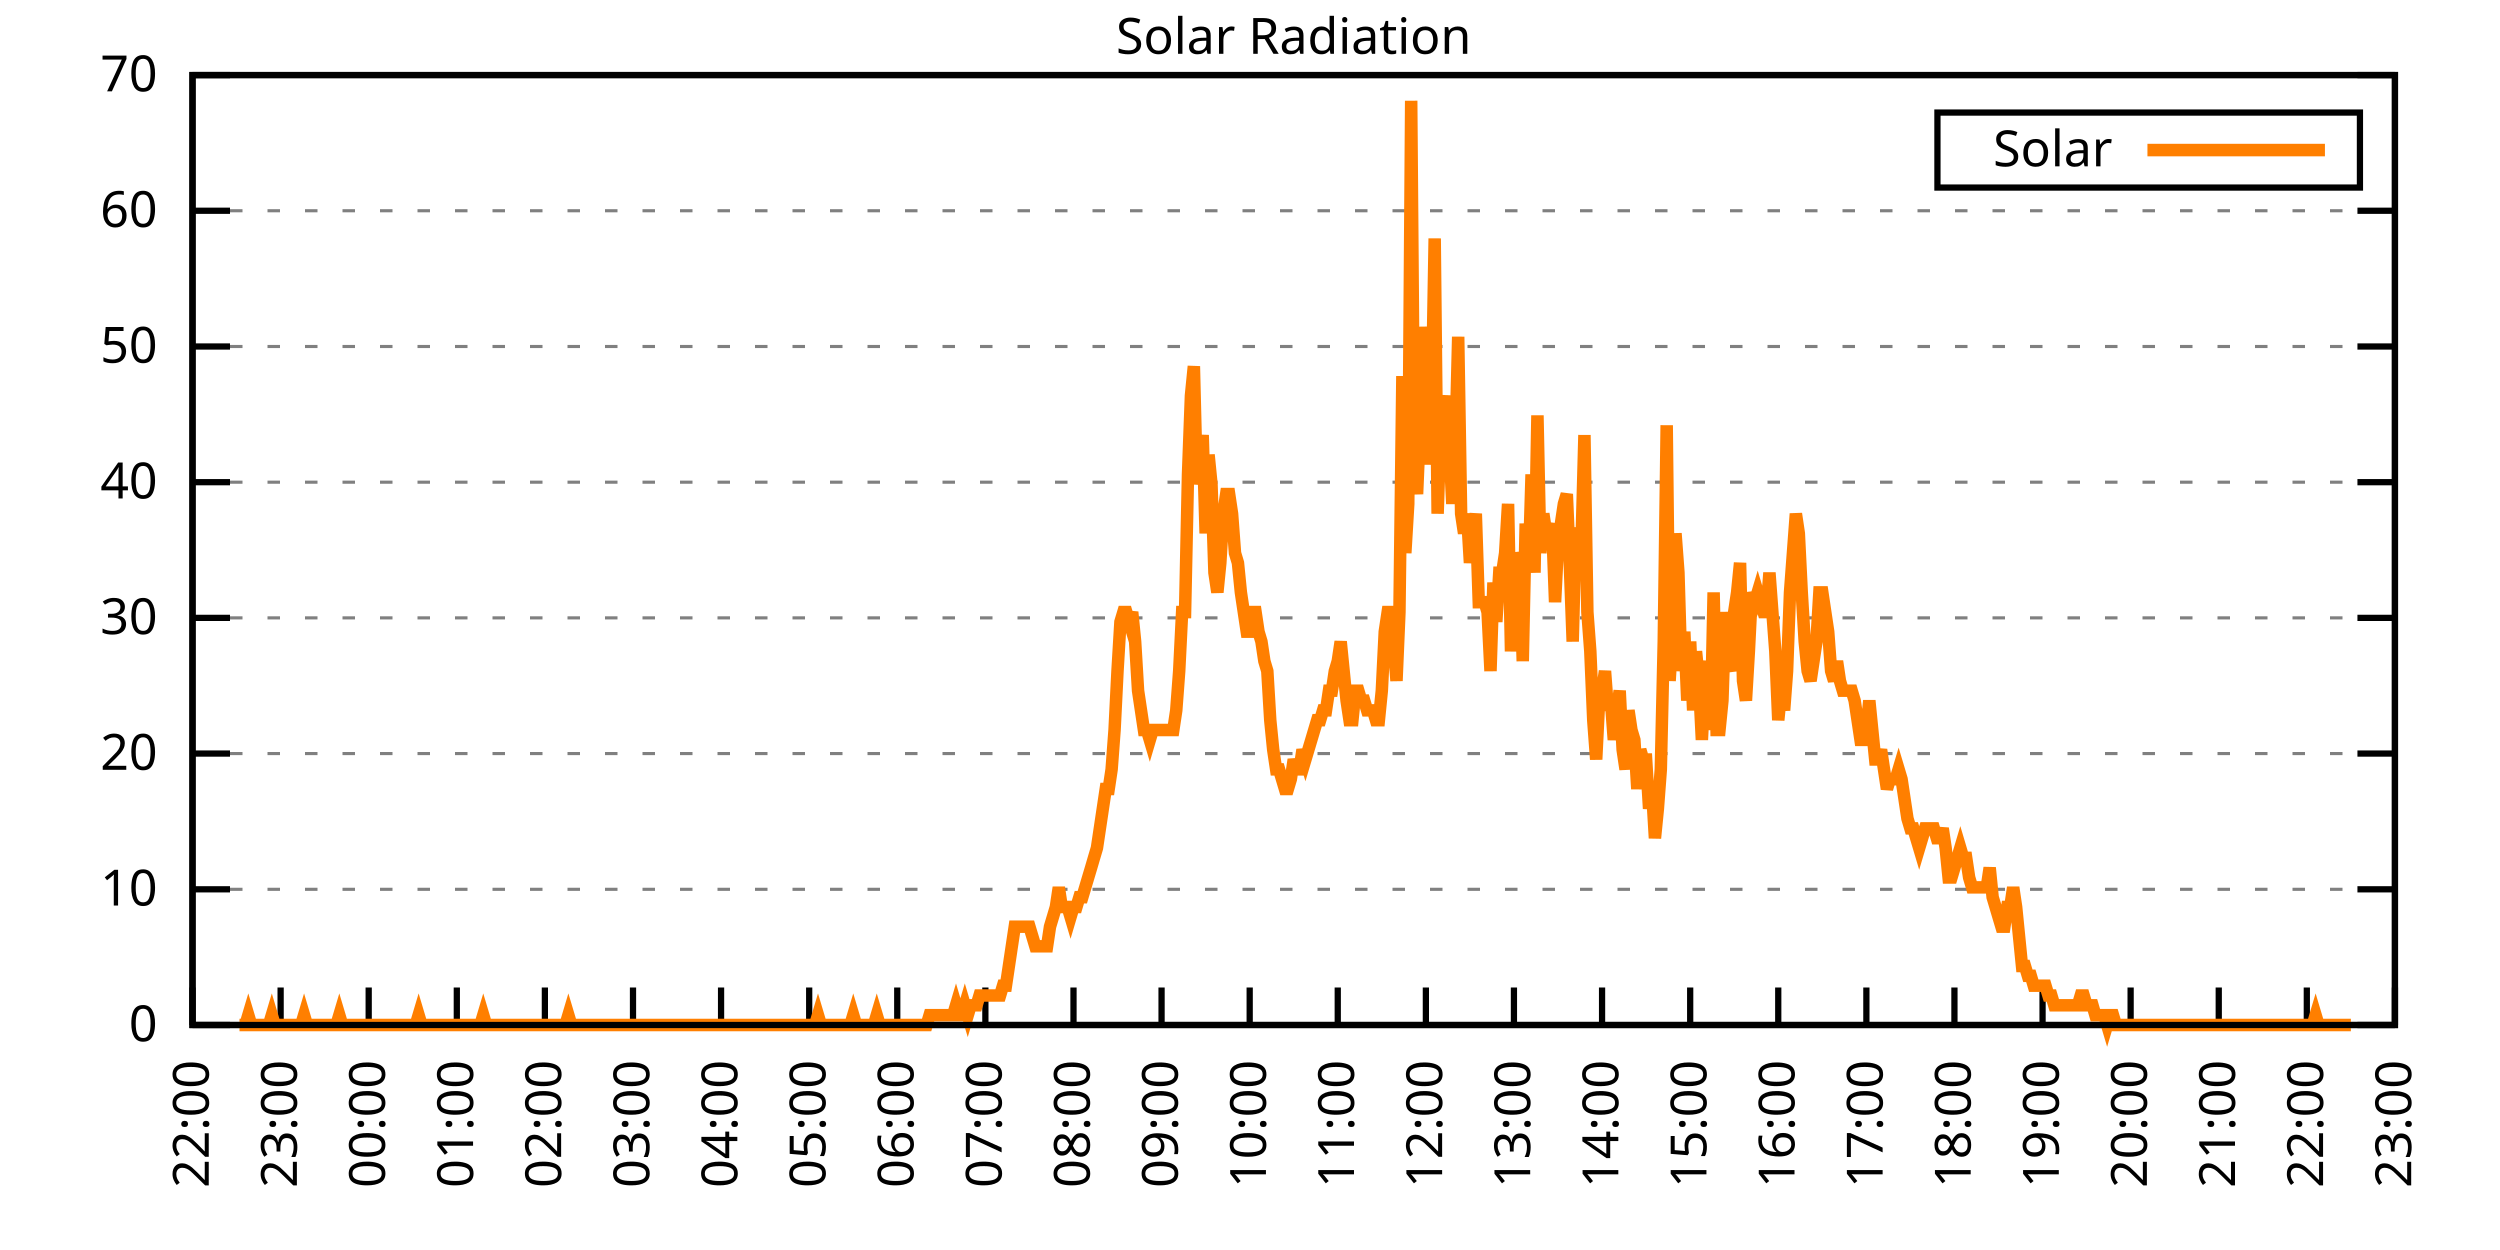
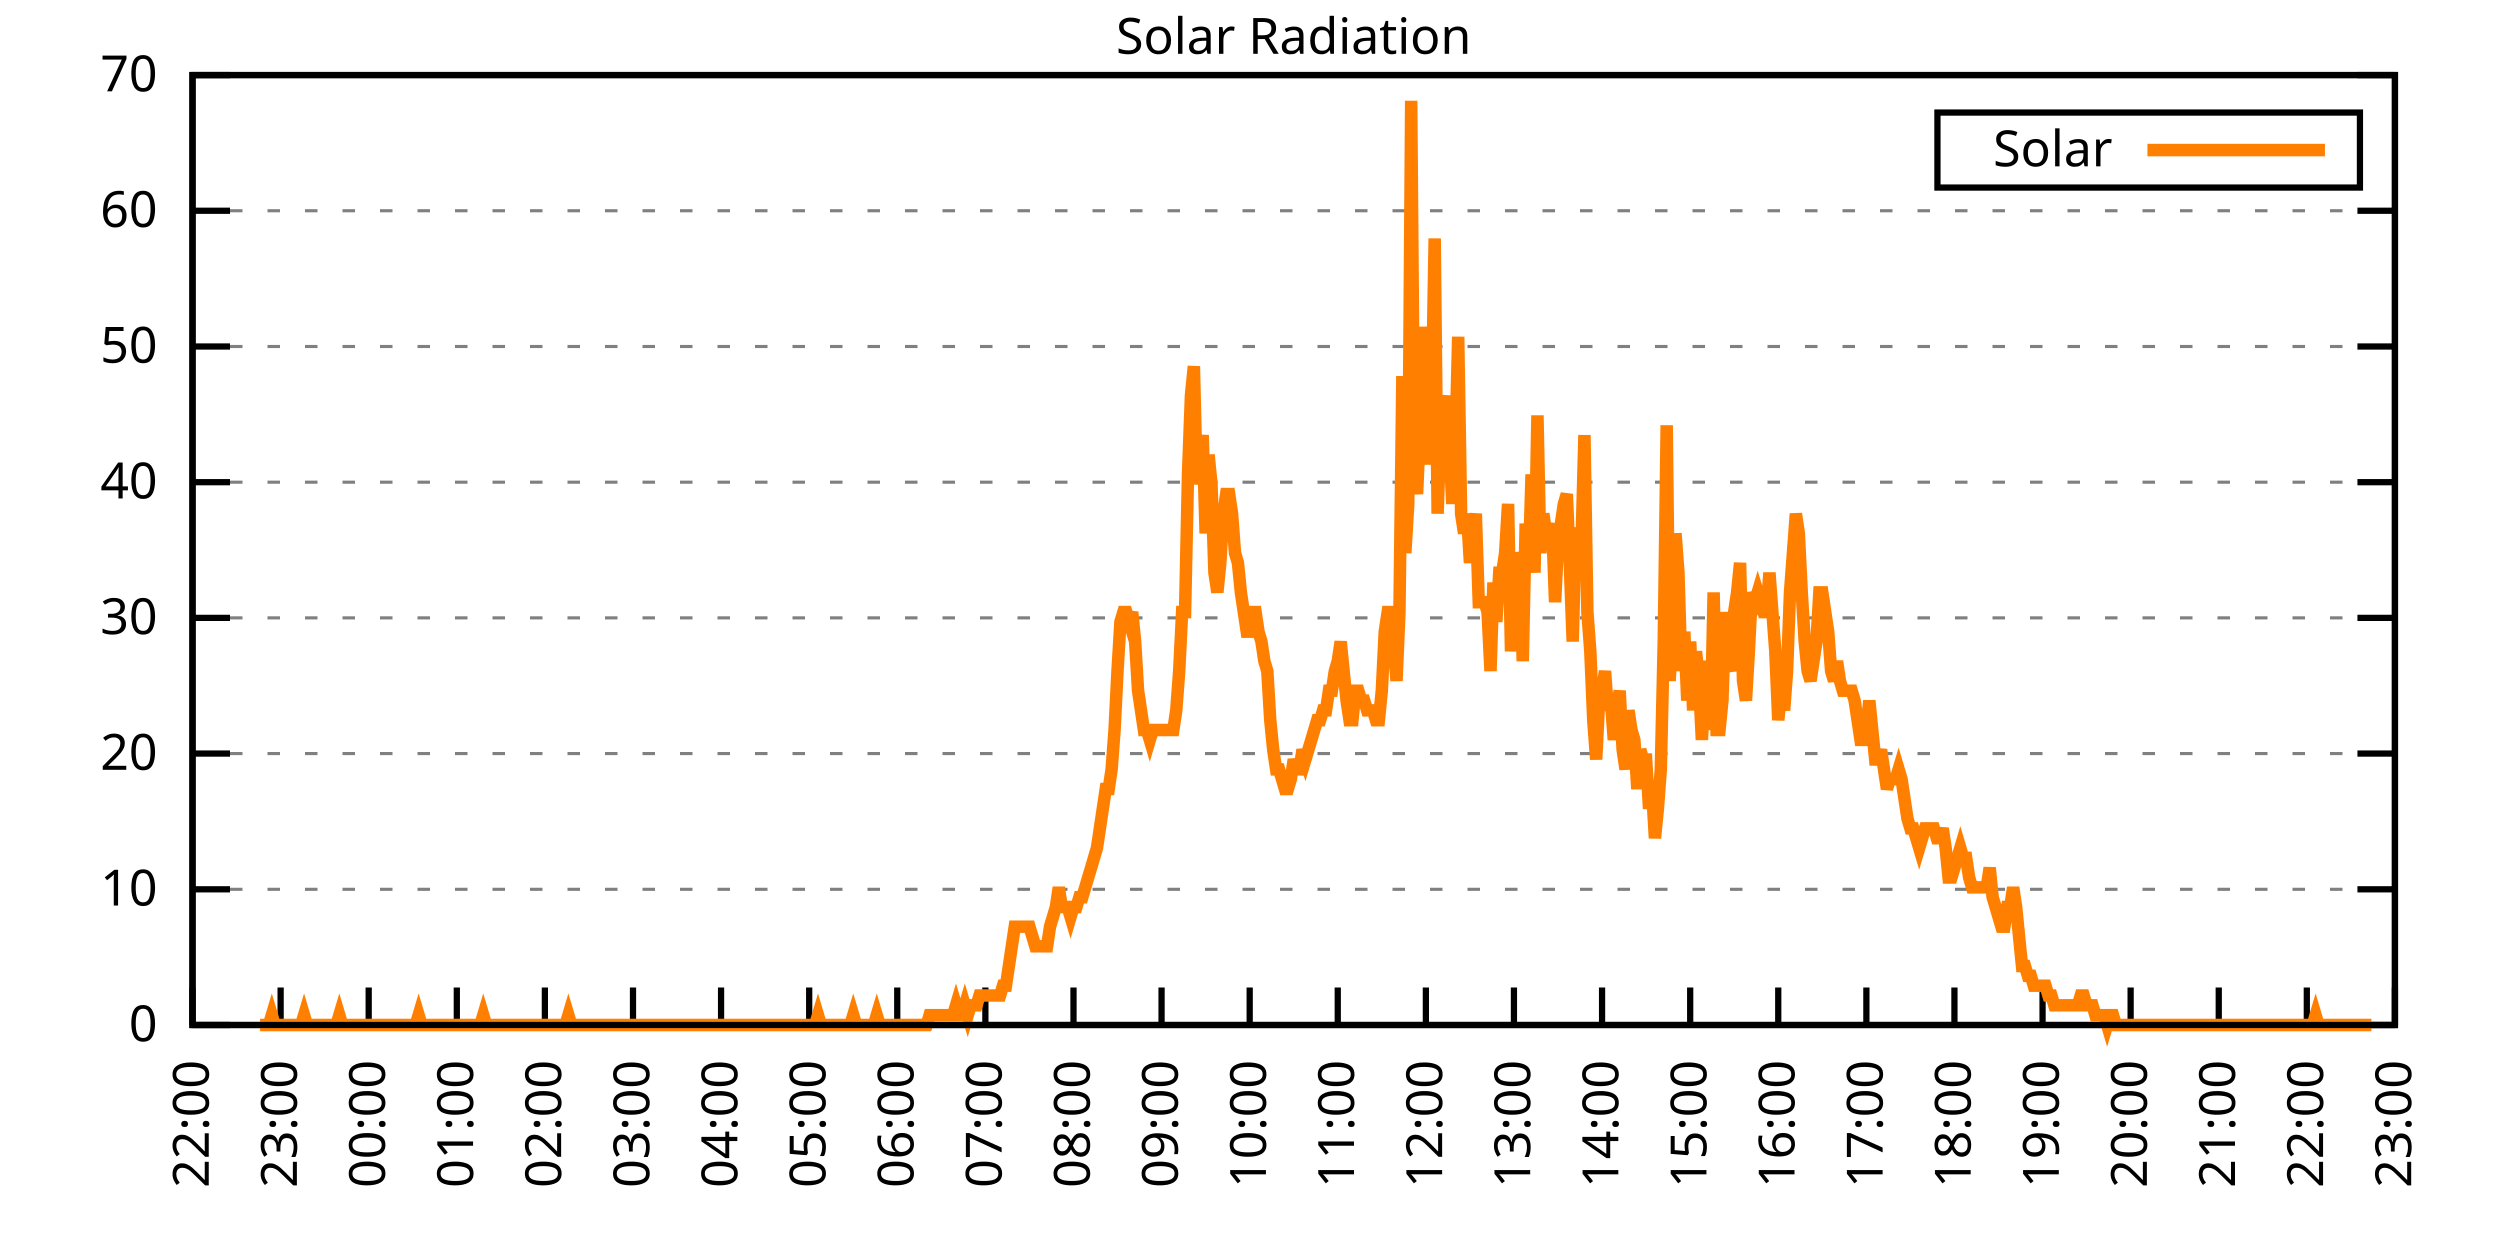
<svg xmlns="http://www.w3.org/2000/svg" xmlns:xlink="http://www.w3.org/1999/xlink" width="400" height="200" viewBox="0 0 400 200">
  <g id="gnuplot_canvas">
    <rect x="0" y="0" width="400" height="200" fill="none" />
    <defs>
      <circle id="gpDot" r="0.5" stroke-width="0.5" stroke="currentColor" />
      <path id="gpPt0" stroke-width="0.333" stroke="currentColor" d="M-1,0 h2 M0,-1 v2" />
      <path id="gpPt1" stroke-width="0.333" stroke="currentColor" d="M-1,-1 L1,1 M1,-1 L-1,1" />
      <path id="gpPt2" stroke-width="0.333" stroke="currentColor" d="M-1,0 L1,0 M0,-1 L0,1 M-1,-1 L1,1 M-1,1 L1,-1" />
      <rect id="gpPt3" stroke-width="0.333" stroke="currentColor" x="-1" y="-1" width="2" height="2" />
      <rect id="gpPt4" stroke-width="0.333" stroke="currentColor" fill="currentColor" x="-1" y="-1" width="2" height="2" />
      <circle id="gpPt5" stroke-width="0.333" stroke="currentColor" cx="0" cy="0" r="1" />
      <use xlink:href="#gpPt5" id="gpPt6" fill="currentColor" stroke="none" />
      <path id="gpPt7" stroke-width="0.333" stroke="currentColor" d="M0,-1.33 L-1.33,0.67 L1.33,0.67 z" />
      <use xlink:href="#gpPt7" id="gpPt8" fill="currentColor" stroke="none" />
      <use xlink:href="#gpPt7" id="gpPt9" stroke="currentColor" transform="rotate(180)" />
      <use xlink:href="#gpPt9" id="gpPt10" fill="currentColor" stroke="none" />
      <use xlink:href="#gpPt3" id="gpPt11" stroke="currentColor" transform="rotate(45)" />
      <use xlink:href="#gpPt11" id="gpPt12" fill="currentColor" stroke="none" />
      <path id="gpPt13" stroke-width="0.333" stroke="currentColor" d="M0,1.330 L1.265,0.411 L0.782,-1.067 L-0.782,-1.076 L-1.265,0.411 z" />
      <use xlink:href="#gpPt13" id="gpPt14" fill="currentColor" stroke="none" />
      <filter id="textbox" filterUnits="objectBoundingBox" x="0" y="0" height="1" width="1">
        <feFlood flood-color="white" flood-opacity="1" result="bgnd" />
        <feComposite in="SourceGraphic" in2="bgnd" operator="atop" />
      </filter>
      <filter id="greybox" filterUnits="objectBoundingBox" x="0" y="0" height="1" width="1">
        <feFlood flood-color="lightgrey" flood-opacity="1" result="grey" />
        <feComposite in="SourceGraphic" in2="grey" operator="atop" />
      </filter>
    </defs>
    <g fill="none" color="white" stroke="currentColor" stroke-width="1.00" stroke-linecap="butt" stroke-linejoin="miter">
</g>
    <g fill="none" color="black" stroke="currentColor" stroke-width="1.00" stroke-linecap="butt" stroke-linejoin="miter">
      <g stroke="none" shape-rendering="crispEdges">
        <polygon fill="rgb(255, 255, 255)" points="30.80,164.00 383.18,164.00 383.18,12.02 30.80,12.02 " />
      </g>
    </g>
    <g fill="none" color="black" stroke="currentColor" stroke-width="1.00" stroke-linecap="butt" stroke-linejoin="miter">
</g>
    <g fill="none" color="black" stroke="black" stroke-width="0.50" stroke-linecap="butt" stroke-linejoin="miter">
</g>
    <g fill="none" color="gray" stroke="currentColor" stroke-width="0.50" stroke-linecap="butt" stroke-linejoin="miter">
      <path stroke="gray" stroke-dasharray="2,4" class="gridline" d="M30.80,164.00 L383.19,164.00  " />
    </g>
    <g fill="none" color="gray" stroke="gray" stroke-width="1.00" stroke-linecap="butt" stroke-linejoin="miter">
</g>
    <g fill="none" color="black" stroke="currentColor" stroke-width="1.00" stroke-linecap="butt" stroke-linejoin="miter">
      <path stroke="black" d="M30.80,164.00 L36.80,164.00 M383.19,164.00 L377.19,164.00  " />
      <g transform="translate(25.20,166.60)" stroke="none" fill="black" font-family="Sans" font-size="8.00" text-anchor="end">
        <text>
          <tspan font-family="Sans"> 0</tspan>
        </text>
      </g>
    </g>
    <g fill="none" color="black" stroke="currentColor" stroke-width="1.00" stroke-linecap="butt" stroke-linejoin="miter">
</g>
    <g fill="none" color="black" stroke="black" stroke-width="0.50" stroke-linecap="butt" stroke-linejoin="miter">
</g>
    <g fill="none" color="gray" stroke="currentColor" stroke-width="0.50" stroke-linecap="butt" stroke-linejoin="miter">
      <path stroke="gray" stroke-dasharray="2,4" class="gridline" d="M30.80,142.29 L383.19,142.29  " />
    </g>
    <g fill="none" color="gray" stroke="gray" stroke-width="1.00" stroke-linecap="butt" stroke-linejoin="miter">
</g>
    <g fill="none" color="black" stroke="currentColor" stroke-width="1.00" stroke-linecap="butt" stroke-linejoin="miter">
      <path stroke="black" d="M30.80,142.29 L36.80,142.29 M383.19,142.29 L377.19,142.29  " />
      <g transform="translate(25.20,144.89)" stroke="none" fill="black" font-family="Sans" font-size="8.00" text-anchor="end">
        <text>
          <tspan font-family="Sans"> 10</tspan>
        </text>
      </g>
    </g>
    <g fill="none" color="black" stroke="currentColor" stroke-width="1.00" stroke-linecap="butt" stroke-linejoin="miter">
</g>
    <g fill="none" color="black" stroke="black" stroke-width="0.50" stroke-linecap="butt" stroke-linejoin="miter">
</g>
    <g fill="none" color="gray" stroke="currentColor" stroke-width="0.50" stroke-linecap="butt" stroke-linejoin="miter">
      <path stroke="gray" stroke-dasharray="2,4" class="gridline" d="M30.80,120.57 L383.19,120.57  " />
    </g>
    <g fill="none" color="gray" stroke="gray" stroke-width="1.00" stroke-linecap="butt" stroke-linejoin="miter">
</g>
    <g fill="none" color="black" stroke="currentColor" stroke-width="1.00" stroke-linecap="butt" stroke-linejoin="miter">
      <path stroke="black" d="M30.80,120.57 L36.80,120.57 M383.19,120.57 L377.19,120.57  " />
      <g transform="translate(25.20,123.17)" stroke="none" fill="black" font-family="Sans" font-size="8.00" text-anchor="end">
        <text>
          <tspan font-family="Sans"> 20</tspan>
        </text>
      </g>
    </g>
    <g fill="none" color="black" stroke="currentColor" stroke-width="1.00" stroke-linecap="butt" stroke-linejoin="miter">
</g>
    <g fill="none" color="black" stroke="black" stroke-width="0.50" stroke-linecap="butt" stroke-linejoin="miter">
</g>
    <g fill="none" color="gray" stroke="currentColor" stroke-width="0.50" stroke-linecap="butt" stroke-linejoin="miter">
      <path stroke="gray" stroke-dasharray="2,4" class="gridline" d="M30.80,98.86 L383.19,98.86  " />
    </g>
    <g fill="none" color="gray" stroke="gray" stroke-width="1.00" stroke-linecap="butt" stroke-linejoin="miter">
</g>
    <g fill="none" color="black" stroke="currentColor" stroke-width="1.00" stroke-linecap="butt" stroke-linejoin="miter">
      <path stroke="black" d="M30.80,98.86 L36.80,98.86 M383.19,98.86 L377.19,98.86  " />
      <g transform="translate(25.20,101.46)" stroke="none" fill="black" font-family="Sans" font-size="8.00" text-anchor="end">
        <text>
          <tspan font-family="Sans"> 30</tspan>
        </text>
      </g>
    </g>
    <g fill="none" color="black" stroke="currentColor" stroke-width="1.00" stroke-linecap="butt" stroke-linejoin="miter">
</g>
    <g fill="none" color="black" stroke="black" stroke-width="0.50" stroke-linecap="butt" stroke-linejoin="miter">
</g>
    <g fill="none" color="gray" stroke="currentColor" stroke-width="0.50" stroke-linecap="butt" stroke-linejoin="miter">
      <path stroke="gray" stroke-dasharray="2,4" class="gridline" d="M30.80,77.15 L383.19,77.15  " />
    </g>
    <g fill="none" color="gray" stroke="gray" stroke-width="1.00" stroke-linecap="butt" stroke-linejoin="miter">
</g>
    <g fill="none" color="black" stroke="currentColor" stroke-width="1.00" stroke-linecap="butt" stroke-linejoin="miter">
      <path stroke="black" d="M30.80,77.15 L36.80,77.15 M383.19,77.15 L377.19,77.15  " />
      <g transform="translate(25.20,79.75)" stroke="none" fill="black" font-family="Sans" font-size="8.00" text-anchor="end">
        <text>
          <tspan font-family="Sans"> 40</tspan>
        </text>
      </g>
    </g>
    <g fill="none" color="black" stroke="currentColor" stroke-width="1.00" stroke-linecap="butt" stroke-linejoin="miter">
</g>
    <g fill="none" color="black" stroke="black" stroke-width="0.50" stroke-linecap="butt" stroke-linejoin="miter">
</g>
    <g fill="none" color="gray" stroke="currentColor" stroke-width="0.50" stroke-linecap="butt" stroke-linejoin="miter">
      <path stroke="gray" stroke-dasharray="2,4" class="gridline" d="M30.80,55.44 L383.19,55.44  " />
    </g>
    <g fill="none" color="gray" stroke="gray" stroke-width="1.00" stroke-linecap="butt" stroke-linejoin="miter">
</g>
    <g fill="none" color="black" stroke="currentColor" stroke-width="1.00" stroke-linecap="butt" stroke-linejoin="miter">
      <path stroke="black" d="M30.80,55.44 L36.80,55.44 M383.19,55.44 L377.19,55.44  " />
      <g transform="translate(25.20,58.04)" stroke="none" fill="black" font-family="Sans" font-size="8.00" text-anchor="end">
        <text>
          <tspan font-family="Sans"> 50</tspan>
        </text>
      </g>
    </g>
    <g fill="none" color="black" stroke="currentColor" stroke-width="1.00" stroke-linecap="butt" stroke-linejoin="miter">
</g>
    <g fill="none" color="black" stroke="black" stroke-width="0.50" stroke-linecap="butt" stroke-linejoin="miter">
</g>
    <g fill="none" color="gray" stroke="currentColor" stroke-width="0.50" stroke-linecap="butt" stroke-linejoin="miter">
      <path stroke="gray" stroke-dasharray="2,4" class="gridline" d="M30.80,33.72 L383.19,33.72  " />
    </g>
    <g fill="none" color="gray" stroke="gray" stroke-width="1.00" stroke-linecap="butt" stroke-linejoin="miter">
</g>
    <g fill="none" color="black" stroke="currentColor" stroke-width="1.00" stroke-linecap="butt" stroke-linejoin="miter">
      <path stroke="black" d="M30.80,33.72 L36.80,33.72 M383.19,33.72 L377.19,33.72  " />
      <g transform="translate(25.20,36.32)" stroke="none" fill="black" font-family="Sans" font-size="8.00" text-anchor="end">
        <text>
          <tspan font-family="Sans"> 60</tspan>
        </text>
      </g>
    </g>
    <g fill="none" color="black" stroke="currentColor" stroke-width="1.00" stroke-linecap="butt" stroke-linejoin="miter">
</g>
    <g fill="none" color="black" stroke="black" stroke-width="0.50" stroke-linecap="butt" stroke-linejoin="miter">
</g>
    <g fill="none" color="gray" stroke="currentColor" stroke-width="0.50" stroke-linecap="butt" stroke-linejoin="miter">
      <path stroke="gray" stroke-dasharray="2,4" class="gridline" d="M30.80,12.01 L383.19,12.01  " />
    </g>
    <g fill="none" color="gray" stroke="gray" stroke-width="1.00" stroke-linecap="butt" stroke-linejoin="miter">
</g>
    <g fill="none" color="black" stroke="currentColor" stroke-width="1.00" stroke-linecap="butt" stroke-linejoin="miter">
      <path stroke="black" d="M30.80,12.01 L36.80,12.01 M383.19,12.01 L377.19,12.01  " />
      <g transform="translate(25.20,14.61)" stroke="none" fill="black" font-family="Sans" font-size="8.00" text-anchor="end">
        <text>
          <tspan font-family="Sans"> 70</tspan>
        </text>
      </g>
    </g>
    <g fill="none" color="black" stroke="currentColor" stroke-width="1.00" stroke-linecap="butt" stroke-linejoin="miter">
      <path stroke="black" d="M30.80,164.00 L30.80,158.00  " />
      <g transform="translate(33.40,169.60) rotate(270.00)" stroke="none" fill="black" font-family="Sans" font-size="8.00" text-anchor="end">
        <text>
          <tspan font-family="Sans">22:00</tspan>
        </text>
      </g>
    </g>
    <g fill="none" color="black" stroke="currentColor" stroke-width="1.00" stroke-linecap="butt" stroke-linejoin="miter">
      <path stroke="black" d="M44.90,164.00 L44.90,158.00  " />
      <g transform="translate(47.50,169.60) rotate(270.00)" stroke="none" fill="black" font-family="Sans" font-size="8.00" text-anchor="end">
        <text>
          <tspan font-family="Sans">23:00</tspan>
        </text>
      </g>
    </g>
    <g fill="none" color="black" stroke="currentColor" stroke-width="1.00" stroke-linecap="butt" stroke-linejoin="miter">
      <path stroke="black" d="M58.99,164.00 L58.99,158.00  " />
      <g transform="translate(61.59,169.60) rotate(270.00)" stroke="none" fill="black" font-family="Sans" font-size="8.00" text-anchor="end">
        <text>
          <tspan font-family="Sans">00:00</tspan>
        </text>
      </g>
    </g>
    <g fill="none" color="black" stroke="currentColor" stroke-width="1.00" stroke-linecap="butt" stroke-linejoin="miter">
      <path stroke="black" d="M73.09,164.00 L73.09,158.00  " />
      <g transform="translate(75.69,169.60) rotate(270.00)" stroke="none" fill="black" font-family="Sans" font-size="8.00" text-anchor="end">
        <text>
          <tspan font-family="Sans">01:00</tspan>
        </text>
      </g>
    </g>
    <g fill="none" color="black" stroke="currentColor" stroke-width="1.00" stroke-linecap="butt" stroke-linejoin="miter">
      <path stroke="black" d="M87.18,164.00 L87.18,158.00  " />
      <g transform="translate(89.78,169.60) rotate(270.00)" stroke="none" fill="black" font-family="Sans" font-size="8.00" text-anchor="end">
        <text>
          <tspan font-family="Sans">02:00</tspan>
        </text>
      </g>
    </g>
    <g fill="none" color="black" stroke="currentColor" stroke-width="1.00" stroke-linecap="butt" stroke-linejoin="miter">
      <path stroke="black" d="M101.28,164.00 L101.28,158.00  " />
      <g transform="translate(103.88,169.60) rotate(270.00)" stroke="none" fill="black" font-family="Sans" font-size="8.00" text-anchor="end">
        <text>
          <tspan font-family="Sans">03:00</tspan>
        </text>
      </g>
    </g>
    <g fill="none" color="black" stroke="currentColor" stroke-width="1.00" stroke-linecap="butt" stroke-linejoin="miter">
      <path stroke="black" d="M115.37,164.00 L115.37,158.00  " />
      <g transform="translate(117.97,169.60) rotate(270.00)" stroke="none" fill="black" font-family="Sans" font-size="8.00" text-anchor="end">
        <text>
          <tspan font-family="Sans">04:00</tspan>
        </text>
      </g>
    </g>
    <g fill="none" color="black" stroke="currentColor" stroke-width="1.00" stroke-linecap="butt" stroke-linejoin="miter">
      <path stroke="black" d="M129.47,164.00 L129.47,158.00  " />
      <g transform="translate(132.07,169.60) rotate(270.00)" stroke="none" fill="black" font-family="Sans" font-size="8.00" text-anchor="end">
        <text>
          <tspan font-family="Sans">05:00</tspan>
        </text>
      </g>
    </g>
    <g fill="none" color="black" stroke="currentColor" stroke-width="1.00" stroke-linecap="butt" stroke-linejoin="miter">
      <path stroke="black" d="M143.56,164.00 L143.56,158.00  " />
      <g transform="translate(146.16,169.60) rotate(270.00)" stroke="none" fill="black" font-family="Sans" font-size="8.00" text-anchor="end">
        <text>
          <tspan font-family="Sans">06:00</tspan>
        </text>
      </g>
    </g>
    <g fill="none" color="black" stroke="currentColor" stroke-width="1.00" stroke-linecap="butt" stroke-linejoin="miter">
      <path stroke="black" d="M157.66,164.00 L157.66,158.00  " />
      <g transform="translate(160.26,169.60) rotate(270.00)" stroke="none" fill="black" font-family="Sans" font-size="8.00" text-anchor="end">
        <text>
          <tspan font-family="Sans">07:00</tspan>
        </text>
      </g>
    </g>
    <g fill="none" color="black" stroke="currentColor" stroke-width="1.00" stroke-linecap="butt" stroke-linejoin="miter">
      <path stroke="black" d="M171.76,164.00 L171.76,158.00  " />
      <g transform="translate(174.36,169.60) rotate(270.00)" stroke="none" fill="black" font-family="Sans" font-size="8.00" text-anchor="end">
        <text>
          <tspan font-family="Sans">08:00</tspan>
        </text>
      </g>
    </g>
    <g fill="none" color="black" stroke="currentColor" stroke-width="1.00" stroke-linecap="butt" stroke-linejoin="miter">
      <path stroke="black" d="M185.85,164.00 L185.85,158.00  " />
      <g transform="translate(188.45,169.60) rotate(270.00)" stroke="none" fill="black" font-family="Sans" font-size="8.00" text-anchor="end">
        <text>
          <tspan font-family="Sans">09:00</tspan>
        </text>
      </g>
    </g>
    <g fill="none" color="black" stroke="currentColor" stroke-width="1.00" stroke-linecap="butt" stroke-linejoin="miter">
      <path stroke="black" d="M199.95,164.00 L199.95,158.00  " />
      <g transform="translate(202.55,169.60) rotate(270.00)" stroke="none" fill="black" font-family="Sans" font-size="8.00" text-anchor="end">
        <text>
          <tspan font-family="Sans">10:00</tspan>
        </text>
      </g>
    </g>
    <g fill="none" color="black" stroke="currentColor" stroke-width="1.00" stroke-linecap="butt" stroke-linejoin="miter">
      <path stroke="black" d="M214.04,164.00 L214.04,158.00  " />
      <g transform="translate(216.64,169.60) rotate(270.00)" stroke="none" fill="black" font-family="Sans" font-size="8.00" text-anchor="end">
        <text>
          <tspan font-family="Sans">11:00</tspan>
        </text>
      </g>
    </g>
    <g fill="none" color="black" stroke="currentColor" stroke-width="1.00" stroke-linecap="butt" stroke-linejoin="miter">
      <path stroke="black" d="M228.14,164.00 L228.14,158.00  " />
      <g transform="translate(230.74,169.60) rotate(270.00)" stroke="none" fill="black" font-family="Sans" font-size="8.00" text-anchor="end">
        <text>
          <tspan font-family="Sans">12:00</tspan>
        </text>
      </g>
    </g>
    <g fill="none" color="black" stroke="currentColor" stroke-width="1.00" stroke-linecap="butt" stroke-linejoin="miter">
      <path stroke="black" d="M242.23,164.00 L242.23,158.00  " />
      <g transform="translate(244.83,169.60) rotate(270.00)" stroke="none" fill="black" font-family="Sans" font-size="8.00" text-anchor="end">
        <text>
          <tspan font-family="Sans">13:00</tspan>
        </text>
      </g>
    </g>
    <g fill="none" color="black" stroke="currentColor" stroke-width="1.00" stroke-linecap="butt" stroke-linejoin="miter">
      <path stroke="black" d="M256.33,164.00 L256.33,158.00  " />
      <g transform="translate(258.93,169.60) rotate(270.00)" stroke="none" fill="black" font-family="Sans" font-size="8.00" text-anchor="end">
        <text>
          <tspan font-family="Sans">14:00</tspan>
        </text>
      </g>
    </g>
    <g fill="none" color="black" stroke="currentColor" stroke-width="1.00" stroke-linecap="butt" stroke-linejoin="miter">
      <path stroke="black" d="M270.43,164.00 L270.43,158.00  " />
      <g transform="translate(273.03,169.60) rotate(270.00)" stroke="none" fill="black" font-family="Sans" font-size="8.00" text-anchor="end">
        <text>
          <tspan font-family="Sans">15:00</tspan>
        </text>
      </g>
    </g>
    <g fill="none" color="black" stroke="currentColor" stroke-width="1.00" stroke-linecap="butt" stroke-linejoin="miter">
      <path stroke="black" d="M284.52,164.00 L284.52,158.00  " />
      <g transform="translate(287.12,169.60) rotate(270.00)" stroke="none" fill="black" font-family="Sans" font-size="8.00" text-anchor="end">
        <text>
          <tspan font-family="Sans">16:00</tspan>
        </text>
      </g>
    </g>
    <g fill="none" color="black" stroke="currentColor" stroke-width="1.00" stroke-linecap="butt" stroke-linejoin="miter">
      <path stroke="black" d="M298.62,164.00 L298.62,158.00  " />
      <g transform="translate(301.22,169.60) rotate(270.00)" stroke="none" fill="black" font-family="Sans" font-size="8.00" text-anchor="end">
        <text>
          <tspan font-family="Sans">17:00</tspan>
        </text>
      </g>
    </g>
    <g fill="none" color="black" stroke="currentColor" stroke-width="1.00" stroke-linecap="butt" stroke-linejoin="miter">
      <path stroke="black" d="M312.71,164.00 L312.71,158.00  " />
      <g transform="translate(315.31,169.60) rotate(270.00)" stroke="none" fill="black" font-family="Sans" font-size="8.00" text-anchor="end">
        <text>
          <tspan font-family="Sans">18:00</tspan>
        </text>
      </g>
    </g>
    <g fill="none" color="black" stroke="currentColor" stroke-width="1.00" stroke-linecap="butt" stroke-linejoin="miter">
      <path stroke="black" d="M326.81,164.00 L326.81,158.00  " />
      <g transform="translate(329.41,169.60) rotate(270.00)" stroke="none" fill="black" font-family="Sans" font-size="8.00" text-anchor="end">
        <text>
          <tspan font-family="Sans">19:00</tspan>
        </text>
      </g>
    </g>
    <g fill="none" color="black" stroke="currentColor" stroke-width="1.00" stroke-linecap="butt" stroke-linejoin="miter">
      <path stroke="black" d="M340.90,164.00 L340.90,158.00  " />
      <g transform="translate(343.50,169.60) rotate(270.00)" stroke="none" fill="black" font-family="Sans" font-size="8.00" text-anchor="end">
        <text>
          <tspan font-family="Sans">20:00</tspan>
        </text>
      </g>
    </g>
    <g fill="none" color="black" stroke="currentColor" stroke-width="1.00" stroke-linecap="butt" stroke-linejoin="miter">
      <path stroke="black" d="M355.00,164.00 L355.00,158.00  " />
      <g transform="translate(357.60,169.60) rotate(270.00)" stroke="none" fill="black" font-family="Sans" font-size="8.00" text-anchor="end">
        <text>
          <tspan font-family="Sans">21:00</tspan>
        </text>
      </g>
    </g>
    <g fill="none" color="black" stroke="currentColor" stroke-width="1.00" stroke-linecap="butt" stroke-linejoin="miter">
      <path stroke="black" d="M369.09,164.00 L369.09,158.00  " />
      <g transform="translate(371.69,169.60) rotate(270.00)" stroke="none" fill="black" font-family="Sans" font-size="8.00" text-anchor="end">
        <text>
          <tspan font-family="Sans">22:00</tspan>
        </text>
      </g>
    </g>
    <g fill="none" color="black" stroke="currentColor" stroke-width="1.00" stroke-linecap="butt" stroke-linejoin="miter">
      <path stroke="black" d="M383.19,164.00 L383.19,158.00  " />
      <g transform="translate(385.79,169.60) rotate(270.00)" stroke="none" fill="black" font-family="Sans" font-size="8.00" text-anchor="end">
        <text>
          <tspan font-family="Sans">23:00</tspan>
        </text>
      </g>
    </g>
    <g fill="none" color="black" stroke="currentColor" stroke-width="1.00" stroke-linecap="butt" stroke-linejoin="miter">
</g>
    <g fill="none" color="black" stroke="currentColor" stroke-width="1.00" stroke-linecap="butt" stroke-linejoin="miter">
      <path stroke="black" d="M30.80,12.01 L30.80,164.00 L383.19,164.00 L383.19,12.01 L30.80,12.01 Z  " />
    </g>
    <g fill="none" color="black" stroke="currentColor" stroke-width="1.00" stroke-linecap="butt" stroke-linejoin="miter">
</g>
    <g fill="none" color="black" stroke="currentColor" stroke-width="1.00" stroke-linecap="butt" stroke-linejoin="miter">
      <path stroke="black" d="M309.99,30.01 L309.99,18.01 L377.59,18.01 L377.59,30.01 L309.99,30.01 Z  " />
    </g>
    <g id="Solar_Radiation_plot_1">
      <g fill="none" color="white" stroke="black" stroke-width="2.00" stroke-linecap="butt" stroke-linejoin="miter">
</g>
      <g fill="none" color="black" stroke="currentColor" stroke-width="2.00" stroke-linecap="butt" stroke-linejoin="miter">
        <g transform="translate(337.99,26.61)" stroke="none" fill="black" font-family="Sans" font-size="8.00" text-anchor="end">
          <text>
            <tspan font-family="Sans">Solar</tspan>
          </text>
        </g>
      </g>
      <g fill="none" color="black" stroke="currentColor" stroke-width="2.00" stroke-linecap="butt" stroke-linejoin="miter">
-         <path stroke="rgb(255, 127,   0)" d="M343.59,24.01 L371.99,24.01 M38.32,164.00 L38.79,164.00 L39.26,164.00 L39.73,162.43 L40.20,164.00 L40.67,164.00   L41.14,164.00 L41.61,164.00 L42.08,164.00 L42.55,164.00 L43.02,164.00 L43.49,162.43 L43.96,164.00 L44.43,164.00   L44.90,164.00 L45.37,164.00 L45.84,164.00 L46.31,164.00 L46.78,164.00 L47.24,164.00 L47.71,164.00 L48.18,164.00   L48.65,162.43 L49.12,164.00 L49.59,164.00 L50.06,164.00 L50.53,164.00 L51.00,164.00 L51.47,164.00 L51.94,164.00   L52.41,164.00 L52.88,164.00 L53.35,164.00 L53.82,164.00 L54.29,162.43 L54.76,164.00 L55.23,164.00 L55.70,164.00   L56.17,164.00 L56.64,164.00 L57.11,164.00 L57.58,164.00 L58.05,164.00 L58.52,164.00 L58.99,164.00 L59.46,164.00   L59.93,164.00 L60.40,164.00 L60.87,164.00 L61.34,164.00 L61.81,164.00 L62.28,164.00 L62.75,164.00 L63.22,164.00   L63.69,164.00 L64.16,164.00 L64.63,164.00 L65.10,164.00 L65.57,164.00 L66.04,164.00 L66.51,164.00 L66.98,162.43   L67.45,164.00 L67.92,164.00 L68.39,164.00 L68.86,164.00 L69.33,164.00 L69.80,164.00 L70.27,164.00 L70.74,164.00   L71.21,164.00 L71.68,164.00 L72.15,164.00 L72.62,164.00 L73.09,164.00 L73.56,164.00 L74.03,164.00 L74.50,164.00   L74.97,164.00 L75.44,164.00 L75.91,164.00 L76.38,164.00 L76.85,164.00 L77.32,162.43 L77.79,164.00 L78.26,164.00   L78.73,164.00 L79.19,164.00 L79.66,164.00 L80.13,164.00 L80.60,164.00 L81.07,164.00 L81.54,164.00 L82.01,164.00   L82.48,164.00 L82.95,164.00 L83.42,164.00 L83.89,164.00 L84.36,164.00 L84.83,164.00 L85.30,164.00 L85.77,164.00   L86.24,164.00 L86.71,164.00 L87.18,164.00 L87.65,164.00 L88.12,164.00 L88.59,164.00 L89.06,164.00 L89.53,164.00   L90.00,164.00 L90.47,164.00 L90.94,162.43 L91.41,164.00 L91.88,164.00 L92.35,164.00 L92.82,164.00 L93.29,164.00   L93.76,164.00 L94.23,164.00 L94.70,164.00 L95.17,164.00 L95.64,164.00 L96.11,164.00 L96.58,164.00 L97.05,164.00   L97.52,164.00 L97.99,164.00 L98.46,164.00 L98.93,164.00 L99.40,164.00 L99.87,164.00 L100.34,164.00 L100.81,164.00   L101.28,164.00 L101.75,164.00 L102.22,164.00 L102.69,164.00 L103.16,164.00 L103.63,164.00 L104.10,164.00 L104.57,164.00   L105.04,164.00 L105.51,164.00 L105.98,164.00 L106.45,164.00 L106.92,164.00 L107.39,164.00 L107.86,164.00 L108.33,164.00   L108.80,164.00 L109.27,164.00 L109.74,164.00 L110.21,164.00 L110.68,164.00 L111.14,164.00 L111.61,164.00 L112.08,164.00   L112.55,164.00 L113.02,164.00 L113.49,164.00 L113.96,164.00 L114.43,164.00 L114.90,164.00 L115.37,164.00 L115.84,164.00   L116.31,164.00 L116.78,164.00 L117.25,164.00 L117.72,164.00 L118.19,164.00 L118.66,164.00 L119.13,164.00 L119.60,164.00   L120.07,164.00 L120.54,164.00 L121.01,164.00 L121.48,164.00 L121.95,164.00 L122.42,164.00 L122.89,164.00 L123.36,164.00   L123.83,164.00 L124.30,164.00 L124.77,164.00 L125.24,164.00 L125.71,164.00 L126.18,164.00 L126.65,164.00 L127.12,164.00   L127.59,164.00 L128.06,164.00 L128.53,164.00 L129.00,164.00 L129.47,164.00 L129.94,164.00 L130.41,164.00 L130.88,162.43   L131.35,164.00 L131.82,164.00 L132.29,164.00 L132.76,164.00 L133.23,164.00 L133.70,164.00 L134.17,164.00 L134.64,164.00   L135.11,164.00 L135.58,164.00 L136.05,164.00 L136.52,162.43 L136.99,164.00 L137.46,164.00 L137.93,164.00 L138.40,164.00   L138.87,164.00 L139.34,164.00 L139.81,164.00 L140.28,162.43 L140.75,164.00 L141.22,164.00 L141.69,164.00 L142.16,164.00   L142.63,164.00 L143.09,164.00 L143.56,164.00 L144.03,164.00 L144.50,164.00 L144.97,164.00 L145.44,164.00 L145.91,164.00   L146.38,164.00 L146.85,164.00 L147.32,164.00 L147.79,164.00 L148.26,164.00 L148.73,162.43 L149.20,162.43 L149.67,162.43   L150.14,162.43 L150.61,162.43 L151.08,162.43 L151.55,162.43 L152.02,162.43 L152.49,162.43 L152.96,160.85 L153.43,162.43   L153.90,162.43 L154.37,160.85 L154.84,162.43 L155.31,160.85 L155.78,160.85 L156.25,160.85 L156.72,159.28 L157.19,159.28   L157.66,159.28 L158.13,159.28 L158.60,159.28 L159.07,159.28 L159.54,159.28 L160.01,159.28 L160.48,157.71 L160.95,157.71   L161.42,154.56 L161.89,151.41 L162.36,148.27 L162.83,148.27 L163.30,148.27 L163.77,148.27 L164.24,148.27 L164.71,148.27   L165.18,149.84 L165.65,151.41 L166.12,151.41 L166.59,151.41 L167.06,151.41 L167.53,151.41 L168.00,148.27 L168.47,146.70   L168.94,145.12 L169.41,141.98 L169.88,145.12 L170.35,145.12 L170.82,145.12 L171.29,146.70 L171.76,145.12 L172.23,145.12   L172.70,143.55 L173.17,143.55 L173.64,141.98 L174.11,140.40 L174.58,138.83 L175.04,137.26 L175.51,135.68 L175.98,132.54   L176.45,129.39 L176.92,126.24 L177.39,126.24 L177.86,123.10 L178.33,116.80 L178.80,107.37 L179.27,99.50 L179.74,97.93   L180.21,97.93 L180.68,99.50 L181.15,97.93 L181.62,102.65 L182.09,110.51 L182.56,113.66 L183.03,116.80 L183.50,116.80   L183.97,118.38 L184.44,116.80 L184.91,116.80 L185.38,116.80 L185.85,116.80 L186.32,116.80 L186.79,116.80 L187.26,116.80   L187.73,116.80 L188.20,113.66 L188.67,107.37 L189.14,97.93 L189.61,97.93 L190.08,75.90 L190.55,63.32 L191.02,58.60   L191.49,77.48 L191.96,74.33 L192.43,69.61 L192.90,85.34 L193.37,72.76 L193.84,77.48 L194.31,91.63 L194.78,94.78   L195.25,90.06 L195.72,82.19 L196.19,79.05 L196.66,79.05 L197.13,82.19 L197.60,88.49 L198.07,90.06 L198.54,94.78   L199.01,97.93 L199.48,101.07 L199.95,101.07 L200.42,97.93 L200.89,97.93 L201.36,101.07 L201.83,102.65 L202.30,105.79   L202.77,107.37 L203.24,115.23 L203.71,119.95 L204.18,123.10 L204.65,123.10 L205.12,124.67 L205.59,126.24 L206.06,126.24   L206.53,124.67 L207.00,121.52 L207.46,123.10 L207.93,123.10 L208.40,119.95 L208.87,121.52 L209.34,119.95 L209.81,118.38   L210.28,116.80 L210.75,115.23 L211.22,115.23 L211.69,113.66 L212.16,113.66 L212.63,110.51 L213.10,110.51 L213.57,107.37   L214.04,105.79 L214.51,102.65 L214.98,107.37 L215.45,112.09 L215.92,115.23 L216.39,115.23 L216.86,110.51 L217.33,110.51   L217.80,112.09 L218.27,112.09 L218.74,113.66 L219.21,113.66 L219.68,113.66 L220.15,115.23 L220.62,115.23 L221.09,110.51   L221.56,101.07 L222.03,97.93 L222.50,97.93 L222.97,102.65 L223.44,108.94 L223.91,97.93 L224.38,60.17 L224.85,88.49   L225.32,80.62 L225.79,16.12 L226.26,74.33 L226.73,79.05 L227.20,68.04 L227.67,52.30 L228.14,60.17 L228.61,74.33   L229.08,64.89 L229.55,38.15 L230.02,82.19 L230.49,68.04 L230.96,66.46 L231.43,63.32 L231.90,71.18 L232.37,80.62   L232.84,72.76 L233.31,53.88 L233.78,82.19 L234.25,85.34 L234.72,82.19 L235.19,90.06 L235.66,85.34 L236.13,82.19   L236.60,96.35 L237.07,96.35 L237.54,96.35 L238.01,97.93 L238.48,107.37 L238.95,93.21 L239.41,99.50 L239.88,91.63   L240.35,91.63 L240.82,88.49 L241.29,80.62 L241.76,104.22 L242.23,93.21 L242.70,88.49 L243.17,90.06 L243.64,105.79   L244.11,83.77 L244.58,91.63 L245.05,75.90 L245.52,91.63 L245.99,66.46 L246.46,88.49 L246.93,82.19 L247.40,85.34   L247.87,85.34 L248.34,83.77 L248.81,96.35 L249.28,86.91 L249.75,83.77 L250.22,80.62 L250.69,79.05 L251.16,90.06   L251.63,102.65 L252.10,85.34 L252.57,85.34 L253.04,86.91 L253.51,69.61 L253.98,97.93 L254.45,104.22 L254.92,115.23   L255.39,121.52 L255.86,112.09 L256.33,110.51 L256.80,107.37 L257.27,113.66 L257.74,112.09 L258.21,118.38 L258.68,113.66   L259.15,110.51 L259.62,119.95 L260.09,123.10 L260.56,113.66 L261.03,116.80 L261.50,118.38 L261.97,126.24 L262.44,119.95   L262.91,121.52 L263.38,121.52 L263.85,129.39 L264.32,126.24 L264.79,134.11 L265.26,129.39 L265.73,123.10 L266.20,102.65   L266.67,68.04 L267.14,108.94 L267.61,101.07 L268.08,85.34 L268.55,91.63 L269.02,107.37 L269.49,101.07 L269.96,112.09   L270.43,102.65 L270.90,113.66 L271.36,104.22 L271.83,108.94 L272.30,118.38 L272.77,108.94 L273.24,105.79 L273.71,116.80   L274.18,94.78 L274.65,116.80 L275.12,116.80 L275.59,112.09 L276.06,97.93 L276.53,105.79 L277.00,107.37 L277.47,97.93   L277.94,94.78 L278.41,90.06 L278.88,108.94 L279.35,112.09 L279.82,104.22 L280.29,94.78 L280.76,96.35 L281.23,94.78   L281.70,96.35 L282.17,97.93 L282.64,97.93 L283.11,91.63 L283.58,97.93 L284.05,104.22 L284.52,115.23 L284.99,110.51   L285.46,113.66 L285.93,107.37 L286.40,94.78 L286.87,88.49 L287.34,82.19 L287.81,85.34 L288.28,94.78 L288.75,102.65   L289.22,107.37 L289.69,108.94 L290.16,105.79 L290.63,102.65 L291.10,94.78 L291.57,94.78 L292.04,97.93 L292.51,101.07   L292.98,107.37 L293.45,108.94 L293.92,105.79 L294.39,108.94 L294.86,110.51 L295.33,110.51 L295.80,110.51 L296.27,110.51   L296.74,112.09 L297.21,115.23 L297.68,118.38 L298.15,118.38 L298.62,116.80 L299.09,112.09 L299.56,116.80 L300.03,121.52   L300.50,121.52 L300.97,119.95 L301.44,123.10 L301.91,126.24 L302.38,124.67 L302.85,124.67 L303.31,124.67 L303.78,123.10   L304.25,124.67 L304.72,127.82 L305.19,130.96 L305.66,132.54 L306.13,132.54 L306.60,134.11 L307.07,135.68 L307.54,134.11   L308.01,132.54 L308.48,132.54 L308.95,132.54 L309.42,132.54 L309.89,134.11 L310.36,134.11 L310.83,132.54 L311.30,135.68   L311.77,140.40 L312.24,140.40 L312.71,138.83 L313.18,137.26 L313.65,135.68 L314.12,137.26 L314.59,137.26 L315.06,140.40   L315.53,141.98 L316.00,141.98 L316.47,141.98 L316.94,141.98 L317.41,141.98 L317.88,141.98 L318.35,138.83 L318.82,143.55   L319.29,145.12 L319.76,146.70 L320.23,148.27 L320.70,148.27 L321.17,145.12 L321.64,145.12 L322.11,141.98 L322.58,145.12   L323.05,149.84 L323.52,154.56 L323.99,154.56 L324.46,156.13 L324.93,156.13 L325.40,157.71 L325.87,157.71 L326.34,157.71   L326.81,157.71 L327.28,157.71 L327.75,159.28 L328.22,159.28 L328.69,160.85 L329.16,160.85 L329.63,160.85 L330.10,160.85   L330.57,160.85 L331.04,160.85 L331.51,160.85 L331.98,160.85 L332.45,160.85 L332.92,159.28 L333.39,159.28 L333.86,160.85   L334.33,160.85 L334.80,160.85 L335.26,162.43 L335.73,162.43 L336.20,162.43 L336.67,162.43 L337.14,164.00 L337.61,162.43   L338.08,162.43 L338.55,164.00 L339.02,164.00 L339.49,164.00 L339.96,164.00 L340.43,164.00 L340.90,164.00 L341.37,164.00   L341.84,164.00 L342.31,164.00 L342.78,164.00 L343.25,164.00 L343.72,164.00 L344.19,164.00 L344.66,164.00 L345.13,164.00   L345.60,164.00 L346.07,164.00 L346.54,164.00 L347.01,164.00 L347.48,164.00 L347.95,164.00 L348.42,164.00 L348.89,164.00   L349.36,164.00 L349.83,164.00 L350.30,164.00 L350.77,164.00 L351.24,164.00 L351.71,164.00 L352.18,164.00 L352.65,164.00   L353.12,164.00 L353.59,164.00 L354.06,164.00 L354.53,164.00 L355.00,164.00 L355.47,164.00 L355.94,164.00 L356.41,164.00   L356.88,164.00 L357.35,164.00 L357.82,164.00 L358.29,164.00 L358.76,164.00 L359.23,164.00 L359.70,164.00 L360.17,164.00   L360.64,164.00 L361.11,164.00 L361.58,164.00 L362.05,164.00 L362.52,164.00 L362.99,164.00 L363.46,164.00 L363.93,164.00   L364.40,164.00 L364.87,164.00 L365.34,164.00 L365.81,164.00 L366.28,164.00 L366.75,164.00 L367.21,164.00 L367.68,164.00   L368.15,164.00 L368.62,164.00 L369.09,164.00 L369.56,164.00 L370.03,164.00 L370.50,162.43 L370.97,164.00 L371.44,164.00   L371.91,164.00 L372.38,164.00 L372.85,164.00 L373.32,164.00 L373.79,164.00 L374.26,164.00 L374.73,164.00 L375.20,164.00   L375.67,164.00 L376.14,164.00  " />
+         <path stroke="rgb(255, 127,   0)" d="M343.59,24.01 L371.99,24.01 M41.61,164.00 L42.08,164.00 L42.55,164.00 L43.02,164.00 L43.49,162.43 L43.96,164.00   L44.43,164.00 L44.90,164.00 L45.37,164.00 L45.84,164.00 L46.31,164.00 L46.78,164.00 L47.24,164.00 L47.71,164.00   L48.18,164.00 L48.65,162.43 L49.12,164.00 L49.59,164.00 L50.06,164.00 L50.53,164.00 L51.00,164.00 L51.47,164.00   L51.94,164.00 L52.41,164.00 L52.88,164.00 L53.35,164.00 L53.82,164.00 L54.29,162.43 L54.76,164.00 L55.23,164.00   L55.70,164.00 L56.17,164.00 L56.64,164.00 L57.11,164.00 L57.58,164.00 L58.05,164.00 L58.52,164.00 L58.99,164.00   L59.46,164.00 L59.93,164.00 L60.40,164.00 L60.87,164.00 L61.34,164.00 L61.81,164.00 L62.28,164.00 L62.75,164.00   L63.22,164.00 L63.69,164.00 L64.16,164.00 L64.63,164.00 L65.10,164.00 L65.57,164.00 L66.04,164.00 L66.51,164.00   L66.98,162.43 L67.45,164.00 L67.92,164.00 L68.39,164.00 L68.86,164.00 L69.33,164.00 L69.80,164.00 L70.27,164.00   L70.74,164.00 L71.21,164.00 L71.68,164.00 L72.15,164.00 L72.62,164.00 L73.09,164.00 L73.56,164.00 L74.03,164.00   L74.50,164.00 L74.97,164.00 L75.44,164.00 L75.91,164.00 L76.38,164.00 L76.85,164.00 L77.32,162.43 L77.79,164.00   L78.26,164.00 L78.73,164.00 L79.19,164.00 L79.66,164.00 L80.13,164.00 L80.60,164.00 L81.07,164.00 L81.54,164.00   L82.01,164.00 L82.48,164.00 L82.95,164.00 L83.42,164.00 L83.89,164.00 L84.36,164.00 L84.83,164.00 L85.30,164.00   L85.77,164.00 L86.24,164.00 L86.71,164.00 L87.18,164.00 L87.65,164.00 L88.12,164.00 L88.59,164.00 L89.06,164.00   L89.53,164.00 L90.00,164.00 L90.47,164.00 L90.94,162.43 L91.41,164.00 L91.88,164.00 L92.35,164.00 L92.82,164.00   L93.29,164.00 L93.76,164.00 L94.23,164.00 L94.70,164.00 L95.17,164.00 L95.64,164.00 L96.11,164.00 L96.58,164.00   L97.05,164.00 L97.52,164.00 L97.99,164.00 L98.46,164.00 L98.93,164.00 L99.40,164.00 L99.87,164.00 L100.34,164.00   L100.81,164.00 L101.28,164.00 L101.75,164.00 L102.22,164.00 L102.69,164.00 L103.16,164.00 L103.63,164.00 L104.10,164.00   L104.57,164.00 L105.04,164.00 L105.51,164.00 L105.98,164.00 L106.45,164.00 L106.92,164.00 L107.39,164.00 L107.86,164.00   L108.33,164.00 L108.80,164.00 L109.27,164.00 L109.74,164.00 L110.21,164.00 L110.68,164.00 L111.14,164.00 L111.61,164.00   L112.08,164.00 L112.55,164.00 L113.02,164.00 L113.49,164.00 L113.96,164.00 L114.43,164.00 L114.90,164.00 L115.37,164.00   L115.84,164.00 L116.31,164.00 L116.78,164.00 L117.25,164.00 L117.72,164.00 L118.19,164.00 L118.66,164.00 L119.13,164.00   L119.60,164.00 L120.07,164.00 L120.54,164.00 L121.01,164.00 L121.48,164.00 L121.95,164.00 L122.42,164.00 L122.89,164.00   L123.36,164.00 L123.83,164.00 L124.30,164.00 L124.77,164.00 L125.24,164.00 L125.71,164.00 L126.18,164.00 L126.65,164.00   L127.12,164.00 L127.59,164.00 L128.06,164.00 L128.53,164.00 L129.00,164.00 L129.47,164.00 L129.94,164.00 L130.41,164.00   L130.88,162.43 L131.35,164.00 L131.82,164.00 L132.29,164.00 L132.76,164.00 L133.23,164.00 L133.70,164.00 L134.17,164.00   L134.64,164.00 L135.11,164.00 L135.58,164.00 L136.05,164.00 L136.52,162.43 L136.99,164.00 L137.46,164.00 L137.93,164.00   L138.40,164.00 L138.87,164.00 L139.34,164.00 L139.81,164.00 L140.28,162.43 L140.75,164.00 L141.22,164.00 L141.69,164.00   L142.16,164.00 L142.63,164.00 L143.09,164.00 L143.56,164.00 L144.03,164.00 L144.50,164.00 L144.97,164.00 L145.44,164.00   L145.91,164.00 L146.38,164.00 L146.85,164.00 L147.32,164.00 L147.79,164.00 L148.26,164.00 L148.73,162.43 L149.20,162.43   L149.67,162.43 L150.14,162.43 L150.61,162.43 L151.08,162.43 L151.55,162.43 L152.02,162.43 L152.49,162.43 L152.96,160.85   L153.43,162.43 L153.90,162.43 L154.37,160.85 L154.84,162.43 L155.31,160.85 L155.78,160.85 L156.25,160.85 L156.72,159.28   L157.19,159.28 L157.66,159.28 L158.13,159.28 L158.60,159.28 L159.07,159.28 L159.54,159.28 L160.01,159.28 L160.48,157.71   L160.95,157.71 L161.42,154.56 L161.89,151.41 L162.36,148.27 L162.83,148.27 L163.30,148.27 L163.77,148.27 L164.24,148.27   L164.71,148.27 L165.18,149.84 L165.65,151.41 L166.12,151.41 L166.59,151.41 L167.06,151.41 L167.53,151.41 L168.00,148.27   L168.47,146.70 L168.94,145.12 L169.41,141.98 L169.88,145.12 L170.35,145.12 L170.82,145.12 L171.29,146.70 L171.76,145.12   L172.23,145.12 L172.70,143.55 L173.17,143.55 L173.64,141.98 L174.11,140.40 L174.58,138.83 L175.04,137.26 L175.51,135.68   L175.98,132.54 L176.45,129.39 L176.92,126.24 L177.39,126.24 L177.86,123.10 L178.33,116.80 L178.80,107.37 L179.27,99.50   L179.74,97.93 L180.21,97.93 L180.68,99.50 L181.15,97.93 L181.62,102.65 L182.09,110.51 L182.56,113.66 L183.03,116.80   L183.50,116.80 L183.97,118.38 L184.44,116.80 L184.91,116.80 L185.38,116.80 L185.85,116.80 L186.32,116.80 L186.79,116.80   L187.26,116.80 L187.73,116.80 L188.20,113.66 L188.67,107.37 L189.14,97.93 L189.61,97.93 L190.08,75.90 L190.55,63.32   L191.02,58.60 L191.49,77.48 L191.96,74.33 L192.43,69.61 L192.90,85.34 L193.37,72.76 L193.84,77.48 L194.31,91.63   L194.78,94.78 L195.25,90.06 L195.72,82.19 L196.19,79.05 L196.66,79.05 L197.13,82.19 L197.60,88.49 L198.07,90.06   L198.54,94.78 L199.01,97.93 L199.48,101.07 L199.95,101.07 L200.42,97.93 L200.89,97.93 L201.36,101.07 L201.83,102.65   L202.30,105.79 L202.77,107.37 L203.24,115.23 L203.71,119.95 L204.18,123.10 L204.65,123.10 L205.12,124.67 L205.59,126.24   L206.06,126.24 L206.53,124.67 L207.00,121.52 L207.46,123.10 L207.93,123.10 L208.40,119.95 L208.87,121.52 L209.34,119.95   L209.81,118.38 L210.28,116.80 L210.75,115.23 L211.22,115.23 L211.69,113.66 L212.16,113.66 L212.63,110.51 L213.10,110.51   L213.57,107.37 L214.04,105.79 L214.51,102.65 L214.98,107.37 L215.45,112.09 L215.92,115.23 L216.39,115.23 L216.86,110.51   L217.33,110.51 L217.80,112.09 L218.27,112.09 L218.74,113.66 L219.21,113.66 L219.68,113.66 L220.15,115.23 L220.62,115.23   L221.09,110.51 L221.56,101.07 L222.03,97.93 L222.50,97.93 L222.97,102.65 L223.44,108.94 L223.91,97.93 L224.38,60.17   L224.85,88.49 L225.32,80.62 L225.79,16.12 L226.26,74.33 L226.73,79.05 L227.20,68.04 L227.67,52.30 L228.14,60.17   L228.61,74.33 L229.08,64.89 L229.55,38.15 L230.02,82.19 L230.49,68.04 L230.96,66.46 L231.43,63.32 L231.90,71.18   L232.37,80.62 L232.84,72.76 L233.31,53.88 L233.78,82.19 L234.25,85.34 L234.72,82.19 L235.19,90.06 L235.66,85.34   L236.13,82.19 L236.60,96.35 L237.07,96.35 L237.54,96.35 L238.01,97.93 L238.48,107.37 L238.95,93.21 L239.41,99.50   L239.88,91.63 L240.35,91.63 L240.82,88.49 L241.29,80.62 L241.76,104.22 L242.23,93.21 L242.70,88.49 L243.17,90.06   L243.64,105.79 L244.11,83.77 L244.58,91.63 L245.05,75.90 L245.52,91.63 L245.99,66.46 L246.46,88.49 L246.93,82.19   L247.40,85.34 L247.87,85.34 L248.34,83.77 L248.81,96.35 L249.28,86.91 L249.75,83.77 L250.22,80.62 L250.69,79.05   L251.16,90.06 L251.63,102.65 L252.10,85.34 L252.57,85.34 L253.04,86.91 L253.51,69.61 L253.98,97.93 L254.45,104.22   L254.92,115.23 L255.39,121.52 L255.86,112.09 L256.33,110.51 L256.80,107.37 L257.27,113.66 L257.74,112.09 L258.21,118.38   L258.68,113.66 L259.15,110.51 L259.62,119.95 L260.09,123.10 L260.56,113.66 L261.03,116.80 L261.50,118.38 L261.97,126.24   L262.44,119.95 L262.91,121.52 L263.38,121.52 L263.85,129.39 L264.32,126.24 L264.79,134.11 L265.26,129.39 L265.73,123.10   L266.20,102.65 L266.67,68.04 L267.14,108.94 L267.61,101.07 L268.08,85.34 L268.55,91.63 L269.02,107.37 L269.49,101.07   L269.96,112.09 L270.43,102.65 L270.90,113.66 L271.36,104.22 L271.83,108.94 L272.30,118.38 L272.77,108.94 L273.24,105.79   L273.71,116.80 L274.18,94.78 L274.65,116.80 L275.12,116.80 L275.59,112.09 L276.06,97.93 L276.53,105.79 L277.00,107.37   L277.47,97.93 L277.94,94.78 L278.41,90.06 L278.88,108.94 L279.35,112.09 L279.82,104.22 L280.29,94.78 L280.76,96.35   L281.23,94.78 L281.70,96.35 L282.17,97.93 L282.64,97.93 L283.11,91.63 L283.58,97.93 L284.05,104.22 L284.52,115.23   L284.99,110.51 L285.46,113.66 L285.93,107.37 L286.40,94.78 L286.87,88.49 L287.34,82.19 L287.81,85.34 L288.28,94.78   L288.75,102.65 L289.22,107.37 L289.69,108.94 L290.16,105.79 L290.63,102.65 L291.10,94.78 L291.57,94.78 L292.04,97.93   L292.51,101.07 L292.98,107.37 L293.45,108.94 L293.92,105.79 L294.39,108.94 L294.86,110.51 L295.33,110.51 L295.80,110.51   L296.27,110.51 L296.74,112.09 L297.21,115.23 L297.68,118.38 L298.15,118.38 L298.62,116.80 L299.09,112.09 L299.56,116.80   L300.03,121.52 L300.50,121.52 L300.97,119.95 L301.44,123.10 L301.91,126.24 L302.38,124.67 L302.85,124.67 L303.31,124.67   L303.78,123.10 L304.25,124.67 L304.72,127.82 L305.19,130.96 L305.66,132.54 L306.13,132.54 L306.60,134.11 L307.07,135.68   L307.54,134.11 L308.01,132.54 L308.48,132.54 L308.95,132.54 L309.42,132.54 L309.89,134.11 L310.36,134.11 L310.83,132.54   L311.30,135.68 L311.77,140.40 L312.24,140.40 L312.71,138.83 L313.18,137.26 L313.65,135.68 L314.12,137.26 L314.59,137.26   L315.06,140.40 L315.53,141.98 L316.00,141.98 L316.47,141.98 L316.94,141.98 L317.41,141.98 L317.88,141.98 L318.35,138.83   L318.82,143.55 L319.29,145.12 L319.76,146.70 L320.23,148.27 L320.70,148.27 L321.17,145.12 L321.64,145.12 L322.11,141.98   L322.58,145.12 L323.05,149.84 L323.52,154.56 L323.99,154.56 L324.46,156.13 L324.93,156.13 L325.40,157.71 L325.87,157.71   L326.34,157.71 L326.81,157.71 L327.28,157.71 L327.75,159.28 L328.22,159.28 L328.69,160.85 L329.16,160.85 L329.63,160.85   L330.10,160.85 L330.57,160.85 L331.04,160.85 L331.51,160.85 L331.98,160.85 L332.45,160.85 L332.92,159.28 L333.39,159.28   L333.86,160.85 L334.33,160.85 L334.80,160.85 L335.26,162.43 L335.73,162.43 L336.20,162.43 L336.67,162.43 L337.14,164.00   L337.61,162.43 L338.08,162.43 L338.55,164.00 L339.02,164.00 L339.49,164.00 L339.96,164.00 L340.43,164.00 L340.90,164.00   L341.37,164.00 L341.84,164.00 L342.31,164.00 L342.78,164.00 L343.25,164.00 L343.72,164.00 L344.19,164.00 L344.66,164.00   L345.13,164.00 L345.60,164.00 L346.07,164.00 L346.54,164.00 L347.01,164.00 L347.48,164.00 L347.95,164.00 L348.42,164.00   L348.89,164.00 L349.36,164.00 L349.83,164.00 L350.30,164.00 L350.77,164.00 L351.24,164.00 L351.71,164.00 L352.18,164.00   L352.65,164.00 L353.12,164.00 L353.59,164.00 L354.06,164.00 L354.53,164.00 L355.00,164.00 L355.47,164.00 L355.94,164.00   L356.41,164.00 L356.88,164.00 L357.35,164.00 L357.82,164.00 L358.29,164.00 L358.76,164.00 L359.23,164.00 L359.70,164.00   L360.17,164.00 L360.64,164.00 L361.11,164.00 L361.58,164.00 L362.05,164.00 L362.52,164.00 L362.99,164.00 L363.46,164.00   L363.93,164.00 L364.40,164.00 L364.87,164.00 L365.34,164.00 L365.81,164.00 L366.28,164.00 L366.75,164.00 L367.21,164.00   L367.68,164.00 L368.15,164.00 L368.62,164.00 L369.09,164.00 L369.56,164.00 L370.03,164.00 L370.50,162.43 L370.97,164.00   L371.44,164.00 L371.91,164.00 L372.38,164.00 L372.85,164.00 L373.32,164.00 L373.79,164.00 L374.26,164.00 L374.73,164.00   L375.20,164.00 L375.67,164.00 L376.14,164.00 L376.61,164.00 L377.08,164.00 L377.55,164.00 L378.02,164.00 L378.49,164.00   L378.96,164.00 L379.43,164.00  " />
      </g>
    </g>
    <g fill="none" color="black" stroke="currentColor" stroke-width="2.00" stroke-linecap="butt" stroke-linejoin="miter">
</g>
    <g fill="none" color="black" stroke="black" stroke-width="1.00" stroke-linecap="butt" stroke-linejoin="miter">
</g>
    <g fill="none" color="black" stroke="currentColor" stroke-width="1.00" stroke-linecap="butt" stroke-linejoin="miter">
      <path stroke="black" d="M30.80,12.01 L30.80,164.00 L383.19,164.00 L383.19,12.01 L30.80,12.01 Z  " />
      <g transform="translate(6.80,88.01) rotate(270.00)" stroke="none" fill="black" font-family="Sans" font-size="8.00" text-anchor="middle">
        <text />
      </g>
    </g>
    <g fill="none" color="black" stroke="currentColor" stroke-width="1.00" stroke-linecap="butt" stroke-linejoin="miter">
</g>
    <g fill="none" color="black" stroke="currentColor" stroke-width="1.00" stroke-linecap="butt" stroke-linejoin="miter">
      <g transform="translate(206.99,8.61)" stroke="none" fill="black" font-family="Sans" font-size="8.00" text-anchor="middle">
        <text>
          <tspan font-family="Sans">Solar Radiation</tspan>
        </text>
      </g>
    </g>
    <g fill="none" color="black" stroke="currentColor" stroke-width="1.00" stroke-linecap="butt" stroke-linejoin="miter">
</g>
  </g>
</svg>
